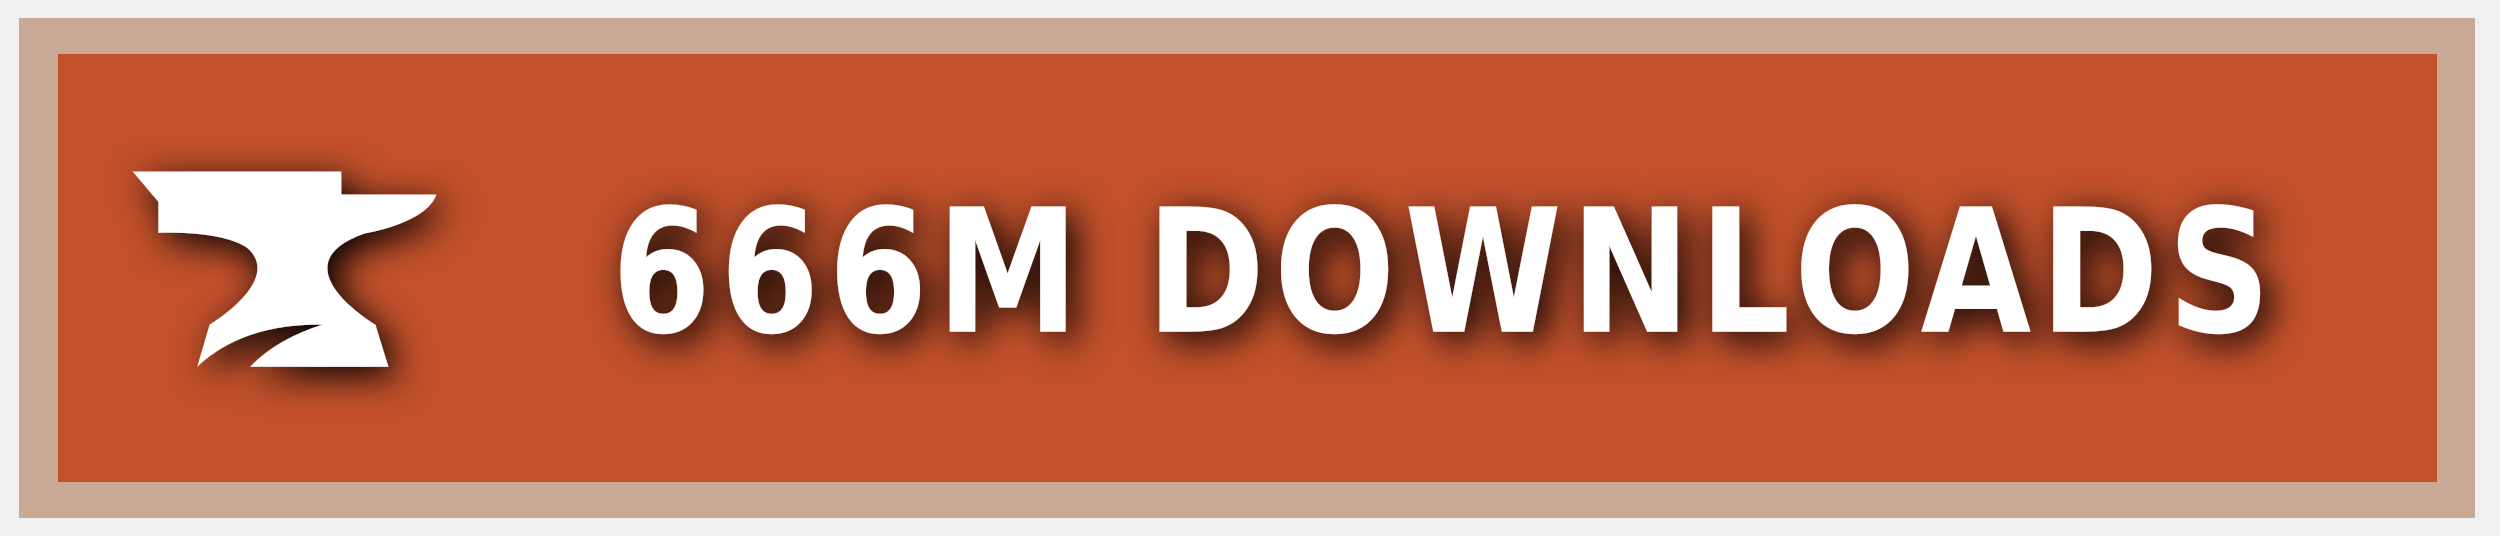
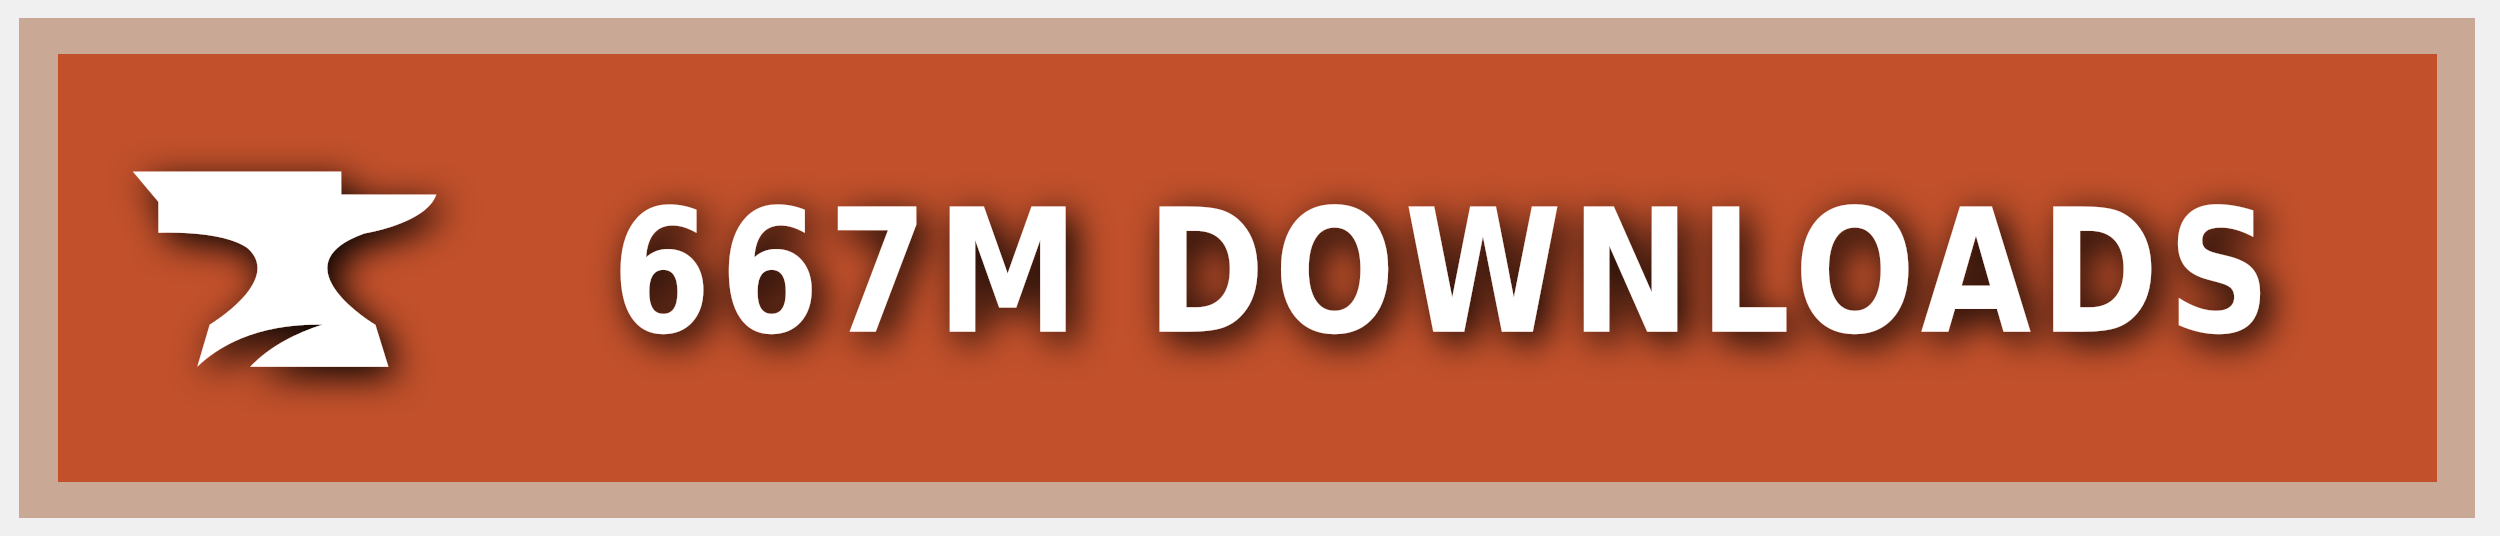
<svg xmlns="http://www.w3.org/2000/svg" xmlns:ns1="https://boxy-svg.com" width="140" height="30" role="img" aria-label="CURSEFORGE">
  <style> g:not(.noshadow) { filter: drop-shadow(0.5px 0.5px 1.0px black); } </style>
  <defs>
    <ns1:guide x="121.656" y="10.118" angle="90" />
    <ns1:guide x="127.198" y="17.628" angle="90" />
    <ns1:guide x="8.199" y="-3.08" angle="0" />
    <ns1:guide x="20.449" y="-4.101" angle="0" />
  </defs>
  <g class="noshadow" shape-rendering="crispEdges" style="" transform="matrix(1.074564, 0, 0, 1, 0, 0)">
    <rect x="1" y="1" width="128" height="28" style="fill: #F16436;" />
    <rect x="1" y="1" width="128" height="28" style="fill: rgba(0, 0, 0, 0.2);" />
    <rect x="2" y="2" width="126" height="26" style="fill: none; stroke-width:2px; stroke: rgba(211, 255, 255, 0.5);" />
  </g>
  <g style="" transform="matrix(1, 0, 0, 1, 1, 1)">
    <path class="st1" d="M 19.416 12.071 C 19.416 12.071 22.882 11.52 23.433 9.895 L 18.11 9.895 L 18.11 8.604 L 6.433 8.604 L 7.868 10.301 L 7.868 12.041 C 7.868 12.041 11.495 11.853 12.903 12.927 C 14.832 14.74 10.741 17.177 10.741 17.177 L 10.044 19.541 C 11.147 18.482 13.236 17.119 17.065 17.177 C 15.615 17.641 14.135 18.366 13.005 19.541 L 20.75 19.541 L 20.024 17.191 C 20.01 17.191 14.396 13.841 19.416 12.071 Z" style="fill: rgb(255, 255, 255);" />
  </g>
  <g fill="#fff" text-anchor="middle" font-family="Verdana,Geneva,DejaVu Sans,sans-serif" text-rendering="geometricPrecision" font-size="100" transform="matrix(1, 0, 0, 1, 13, 0)">
-     <text style="font-size: 80px; font-weight: 700; white-space: pre;" transform="matrix(0.1, 0, 0, 0.120296, 0, -3.678133)" x="677" y="185" letter-spacing="5">666M DOWNLOADS</text>
+     <text style="font-size: 80px; font-weight: 700; white-space: pre;" transform="matrix(0.1, 0, 0, 0.120296, 0, -3.678133)" x="677" y="185" letter-spacing="5">667M DOWNLOADS</text>
  </g>
</svg>
